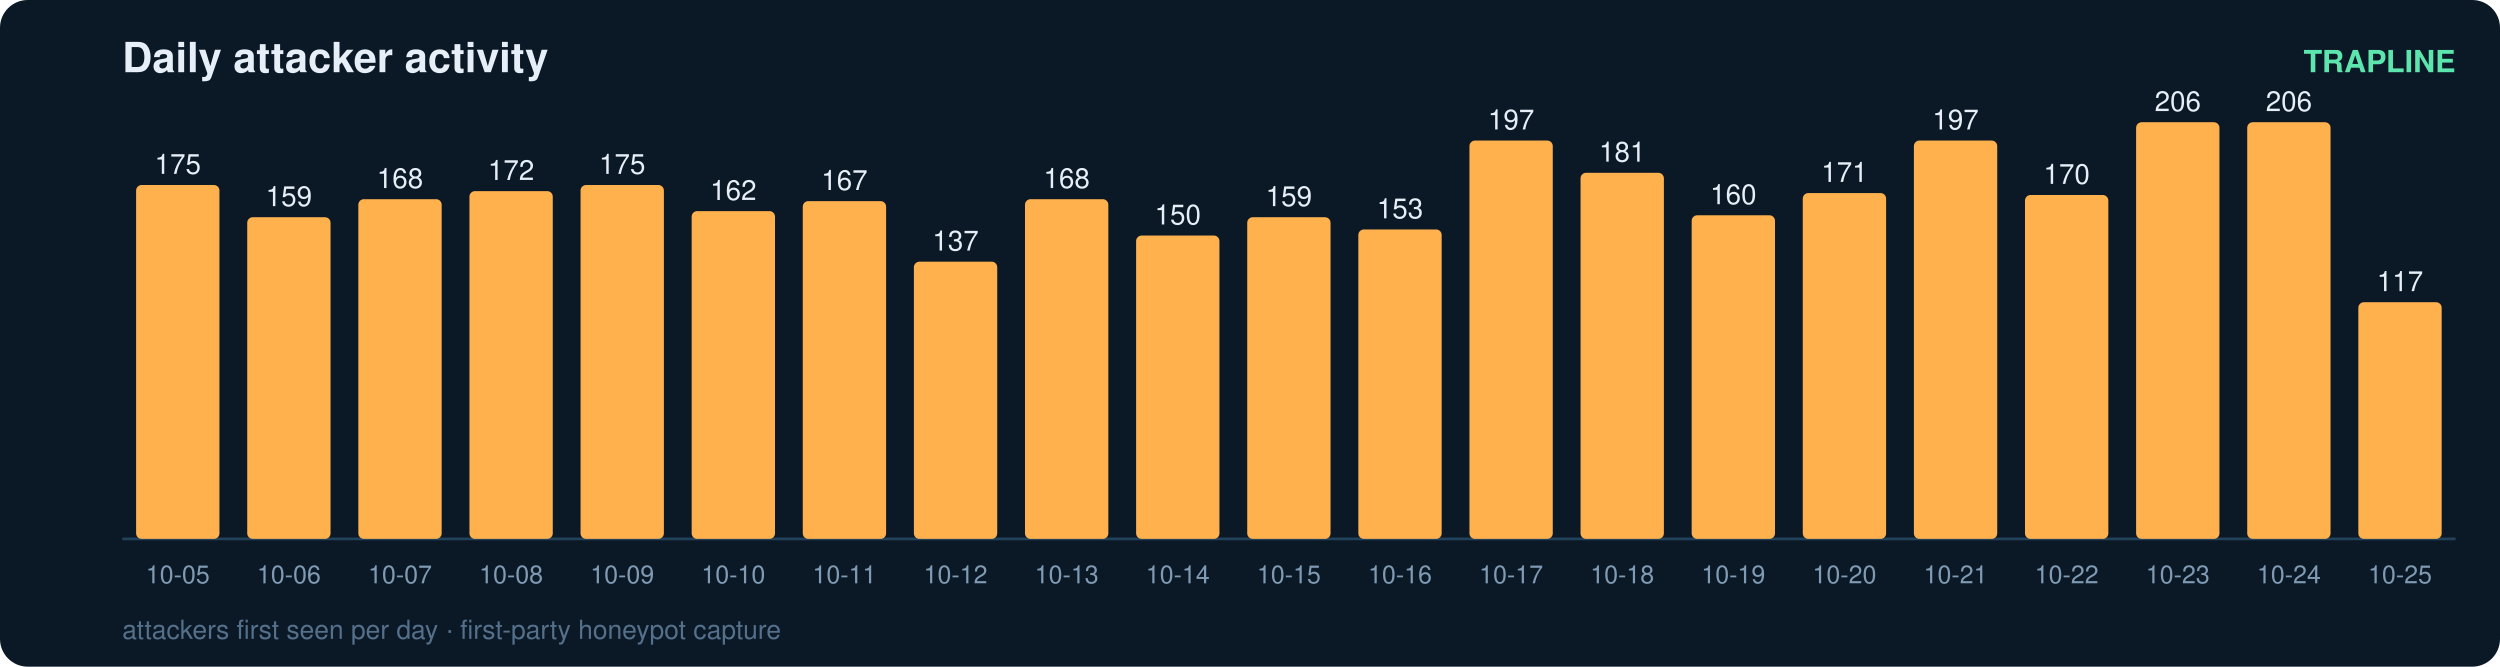
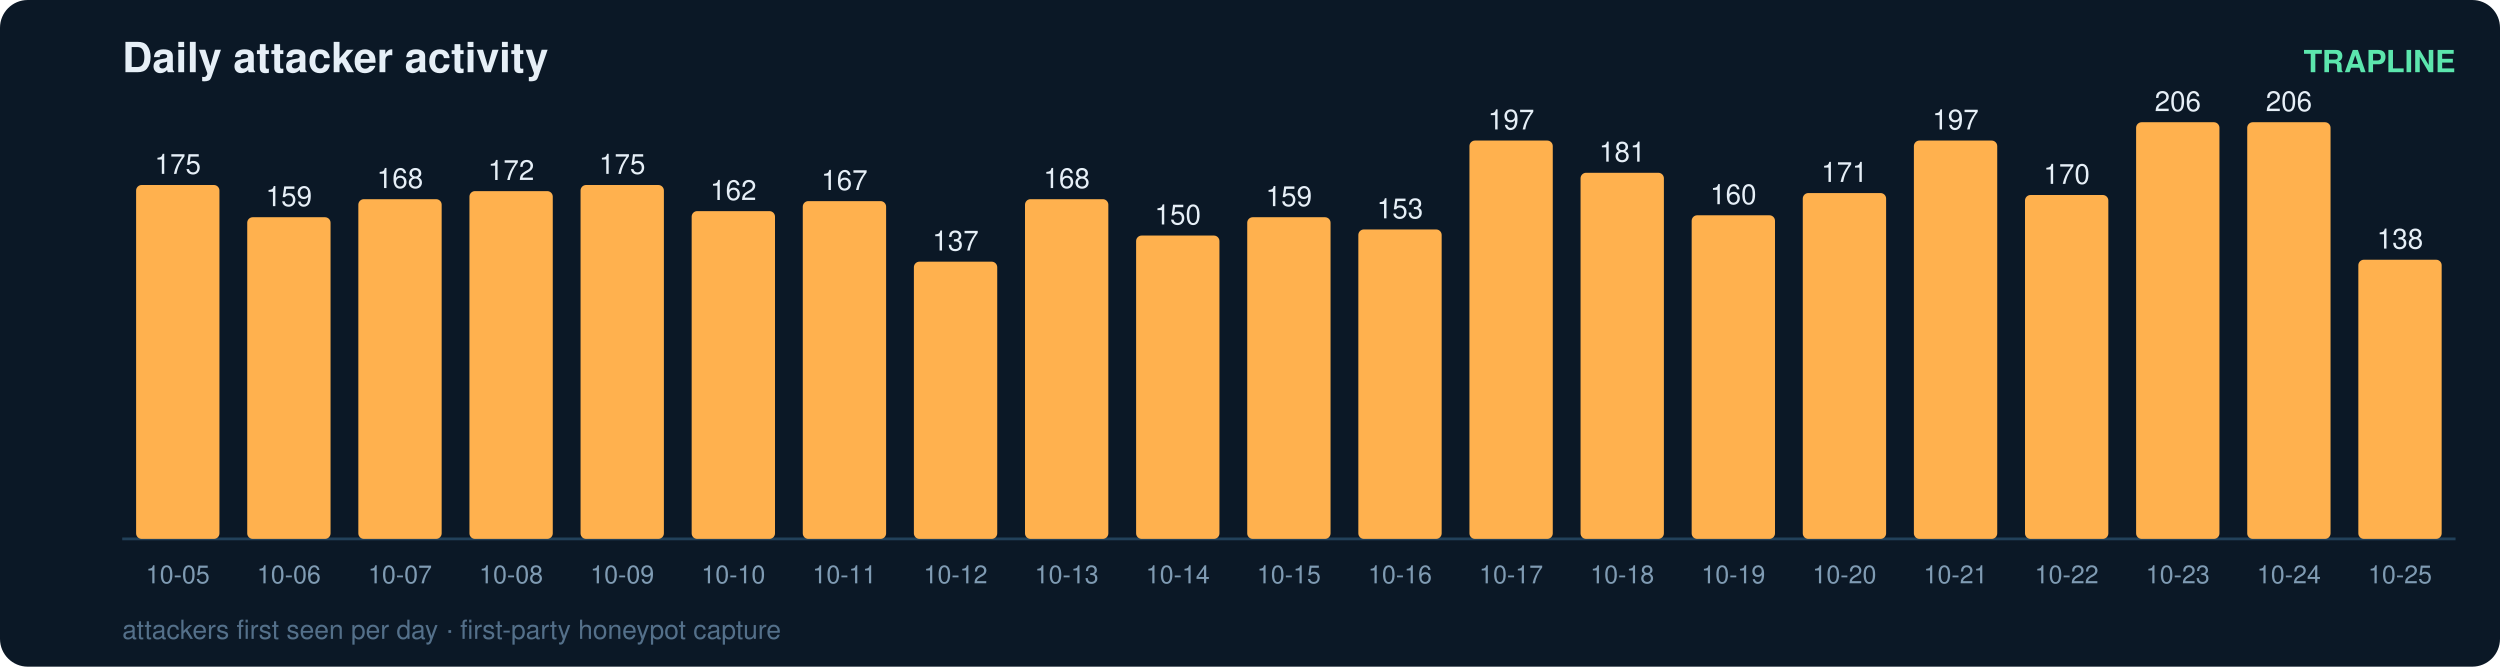
<svg xmlns="http://www.w3.org/2000/svg" width="900" height="240" viewBox="0 0 900 240" font-family="ui-sans-serif,Segoe UI,Helvetica,Arial">
  <rect width="900" height="240" rx="10" fill="#0b1826" />
  <text x="44" y="26" fill="#e6eff7" font-size="15" font-weight="700">Daily attacker activity</text>
  <text x="884" y="26" fill="#5ce6ad" font-size="11" text-anchor="end" font-weight="600">TRAPLINE</text>
  <line x1="44" y1="194" x2="884" y2="194" stroke="#22415a" stroke-width="1" />
  <rect x="49" y="66.6" width="30" height="127.4" rx="2" fill="#ffb14e" />
  <text x="64.0" y="62.6" fill="#e6eff7" font-size="10" text-anchor="middle" font-variant-numeric="tabular-nums">175</text>
  <text x="64.0" y="210.0" fill="#7f9bb3" font-size="9" text-anchor="middle">10-05</text>
  <rect x="89" y="78.2" width="30" height="115.8" rx="2" fill="#ffb14e" />
  <text x="104.0" y="74.2" fill="#e6eff7" font-size="10" text-anchor="middle" font-variant-numeric="tabular-nums">159</text>
  <text x="104.0" y="210.0" fill="#7f9bb3" font-size="9" text-anchor="middle">10-06</text>
  <rect x="129" y="71.7" width="30" height="122.3" rx="2" fill="#ffb14e" />
  <text x="144.0" y="67.7" fill="#e6eff7" font-size="10" text-anchor="middle" font-variant-numeric="tabular-nums">168</text>
  <text x="144.0" y="210.0" fill="#7f9bb3" font-size="9" text-anchor="middle">10-07</text>
  <rect x="169" y="68.8" width="30" height="125.2" rx="2" fill="#ffb14e" />
  <text x="184.0" y="64.8" fill="#e6eff7" font-size="10" text-anchor="middle" font-variant-numeric="tabular-nums">172</text>
  <text x="184.0" y="210.0" fill="#7f9bb3" font-size="9" text-anchor="middle">10-08</text>
  <rect x="209" y="66.6" width="30" height="127.4" rx="2" fill="#ffb14e" />
  <text x="224.0" y="62.6" fill="#e6eff7" font-size="10" text-anchor="middle" font-variant-numeric="tabular-nums">175</text>
  <text x="224.0" y="210.0" fill="#7f9bb3" font-size="9" text-anchor="middle">10-09</text>
  <rect x="249" y="76.0" width="30" height="118.0" rx="2" fill="#ffb14e" />
  <text x="264.0" y="72.0" fill="#e6eff7" font-size="10" text-anchor="middle" font-variant-numeric="tabular-nums">162</text>
  <text x="264.0" y="210.0" fill="#7f9bb3" font-size="9" text-anchor="middle">10-10</text>
  <rect x="289" y="72.4" width="30" height="121.6" rx="2" fill="#ffb14e" />
  <text x="304.0" y="68.4" fill="#e6eff7" font-size="10" text-anchor="middle" font-variant-numeric="tabular-nums">167</text>
  <text x="304.0" y="210.0" fill="#7f9bb3" font-size="9" text-anchor="middle">10-11</text>
  <rect x="329" y="94.2" width="30" height="99.8" rx="2" fill="#ffb14e" />
  <text x="344.0" y="90.2" fill="#e6eff7" font-size="10" text-anchor="middle" font-variant-numeric="tabular-nums">137</text>
  <text x="344.0" y="210.0" fill="#7f9bb3" font-size="9" text-anchor="middle">10-12</text>
  <rect x="369" y="71.7" width="30" height="122.3" rx="2" fill="#ffb14e" />
  <text x="384.0" y="67.7" fill="#e6eff7" font-size="10" text-anchor="middle" font-variant-numeric="tabular-nums">168</text>
  <text x="384.0" y="210.0" fill="#7f9bb3" font-size="9" text-anchor="middle">10-13</text>
  <rect x="409" y="84.8" width="30" height="109.2" rx="2" fill="#ffb14e" />
  <text x="424.0" y="80.8" fill="#e6eff7" font-size="10" text-anchor="middle" font-variant-numeric="tabular-nums">150</text>
  <text x="424.0" y="210.0" fill="#7f9bb3" font-size="9" text-anchor="middle">10-14</text>
  <rect x="449" y="78.2" width="30" height="115.8" rx="2" fill="#ffb14e" />
  <text x="464.0" y="74.2" fill="#e6eff7" font-size="10" text-anchor="middle" font-variant-numeric="tabular-nums">159</text>
  <text x="464.0" y="210.0" fill="#7f9bb3" font-size="9" text-anchor="middle">10-15</text>
  <rect x="489" y="82.6" width="30" height="111.4" rx="2" fill="#ffb14e" />
  <text x="504.0" y="78.6" fill="#e6eff7" font-size="10" text-anchor="middle" font-variant-numeric="tabular-nums">153</text>
  <text x="504.0" y="210.0" fill="#7f9bb3" font-size="9" text-anchor="middle">10-16</text>
  <rect x="529" y="50.6" width="30" height="143.4" rx="2" fill="#ffb14e" />
  <text x="544.0" y="46.6" fill="#e6eff7" font-size="10" text-anchor="middle" font-variant-numeric="tabular-nums">197</text>
  <text x="544.0" y="210.0" fill="#7f9bb3" font-size="9" text-anchor="middle">10-17</text>
  <rect x="569" y="62.2" width="30" height="131.8" rx="2" fill="#ffb14e" />
  <text x="584.0" y="58.2" fill="#e6eff7" font-size="10" text-anchor="middle" font-variant-numeric="tabular-nums">181</text>
  <text x="584.0" y="210.0" fill="#7f9bb3" font-size="9" text-anchor="middle">10-18</text>
  <rect x="609" y="77.5" width="30" height="116.5" rx="2" fill="#ffb14e" />
  <text x="624.0" y="73.5" fill="#e6eff7" font-size="10" text-anchor="middle" font-variant-numeric="tabular-nums">160</text>
  <text x="624.0" y="210.0" fill="#7f9bb3" font-size="9" text-anchor="middle">10-19</text>
  <rect x="649" y="69.5" width="30" height="124.5" rx="2" fill="#ffb14e" />
  <text x="664.0" y="65.5" fill="#e6eff7" font-size="10" text-anchor="middle" font-variant-numeric="tabular-nums">171</text>
  <text x="664.0" y="210.0" fill="#7f9bb3" font-size="9" text-anchor="middle">10-20</text>
  <rect x="689" y="50.6" width="30" height="143.4" rx="2" fill="#ffb14e" />
  <text x="704.0" y="46.6" fill="#e6eff7" font-size="10" text-anchor="middle" font-variant-numeric="tabular-nums">197</text>
  <text x="704.0" y="210.0" fill="#7f9bb3" font-size="9" text-anchor="middle">10-21</text>
  <rect x="729" y="70.2" width="30" height="123.8" rx="2" fill="#ffb14e" />
  <text x="744.0" y="66.2" fill="#e6eff7" font-size="10" text-anchor="middle" font-variant-numeric="tabular-nums">170</text>
  <text x="744.0" y="210.0" fill="#7f9bb3" font-size="9" text-anchor="middle">10-22</text>
  <rect x="769" y="44.0" width="30" height="150.0" rx="2" fill="#ffb14e" />
  <text x="784.0" y="40.0" fill="#e6eff7" font-size="10" text-anchor="middle" font-variant-numeric="tabular-nums">206</text>
  <text x="784.0" y="210.0" fill="#7f9bb3" font-size="9" text-anchor="middle">10-23</text>
  <rect x="809" y="44.0" width="30" height="150.0" rx="2" fill="#ffb14e" />
  <text x="824.0" y="40.0" fill="#e6eff7" font-size="10" text-anchor="middle" font-variant-numeric="tabular-nums">206</text>
  <text x="824.0" y="210.0" fill="#7f9bb3" font-size="9" text-anchor="middle">10-24</text>
-   <rect x="849" y="108.8" width="30" height="85.2" rx="2" fill="#ffb14e" />
-   <text x="864.0" y="104.8" fill="#e6eff7" font-size="10" text-anchor="middle" font-variant-numeric="tabular-nums">117</text>
+   <rect x="849" y="93.5" width="30" height="100.5" rx="2" fill="#ffb14e" />
+   <text x="864.0" y="89.5" fill="#e6eff7" font-size="10" text-anchor="middle" font-variant-numeric="tabular-nums">138</text>
  <text x="864.0" y="210.0" fill="#7f9bb3" font-size="9" text-anchor="middle">10-25</text>
  <text x="44" y="230" fill="#54708a" font-size="9.5">attackers first seen per day · first-party honeypot capture</text>
</svg>
